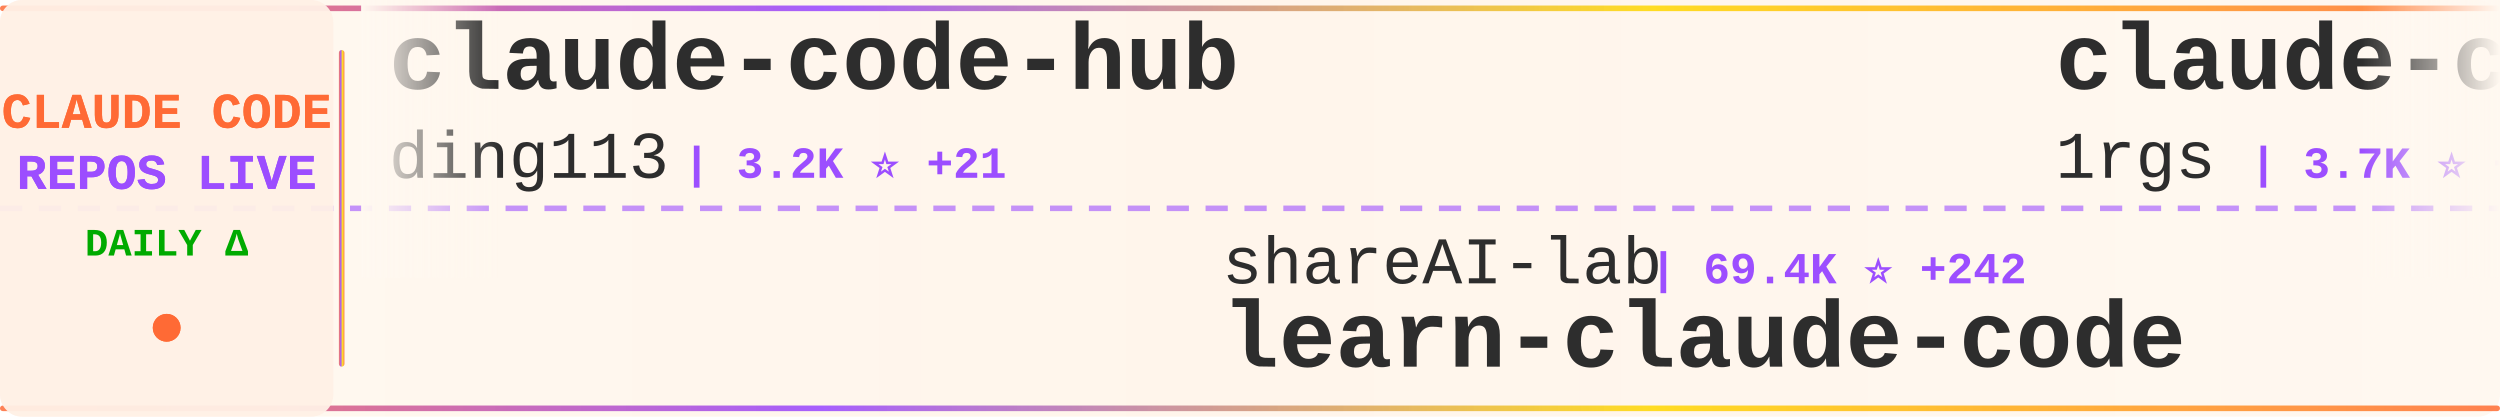
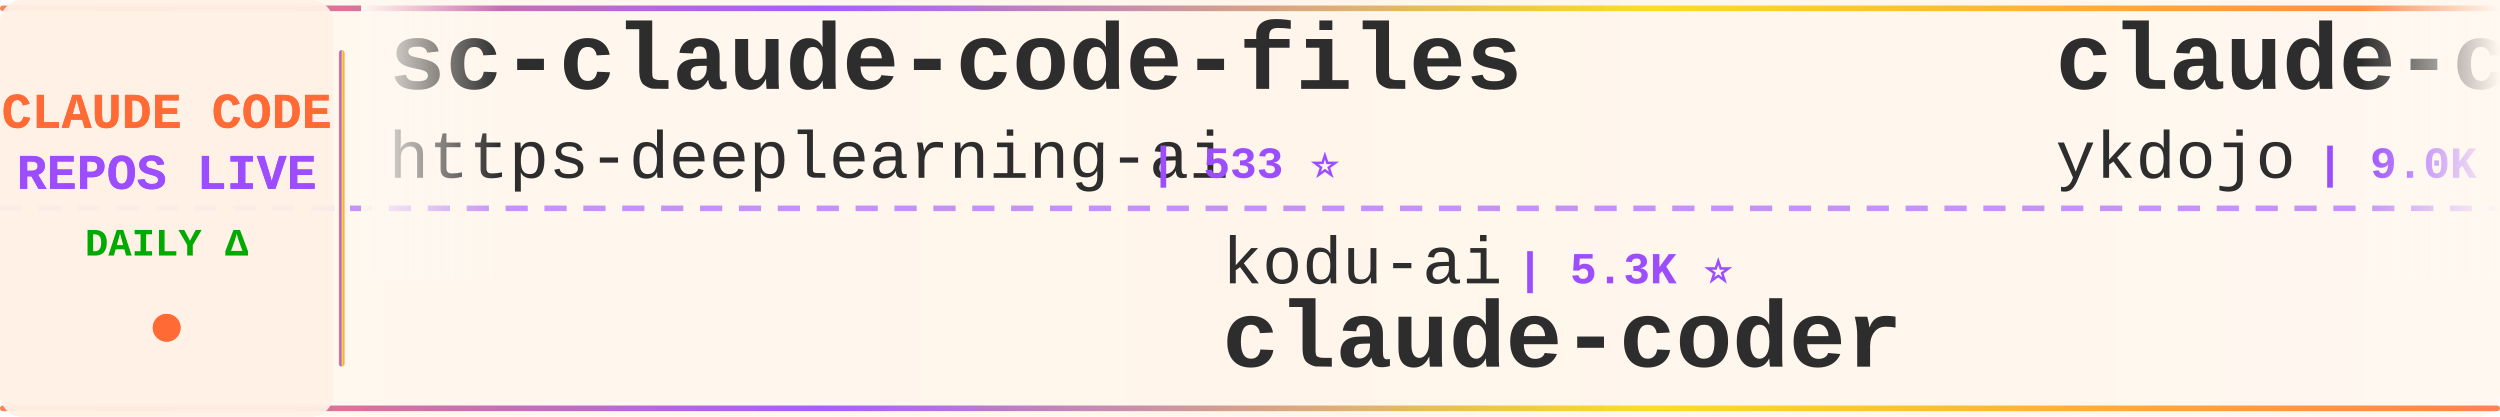
<svg xmlns="http://www.w3.org/2000/svg" width="900" height="150">
  <defs>
    <linearGradient id="tickerBg" x1="0%" y1="0%" x2="100%" y2="0%">
      <stop offset="0%" style="stop-color:#fff8f0;stop-opacity:0.98" />
      <stop offset="50%" style="stop-color:#fff5eb;stop-opacity:1" />
      <stop offset="100%" style="stop-color:#fff8f0;stop-opacity:0.98" />
    </linearGradient>
    <linearGradient id="borderGrad" x1="0%" y1="0%" x2="100%" y2="0%">
      <stop offset="0%" style="stop-color:#FF6B35;stop-opacity:0.85">
        <animate attributeName="stop-opacity" values="0.85;1;0.85" dur="2s" repeatCount="indefinite" />
      </stop>
      <stop offset="33%" style="stop-color:#9C4EFF;stop-opacity:0.9">
        <animate attributeName="stop-opacity" values="0.9;1;0.9" dur="2.2s" repeatCount="indefinite" />
      </stop>
      <stop offset="66%" style="stop-color:#FFD700;stop-opacity:0.85">
        <animate attributeName="stop-opacity" values="0.85;1;0.85" dur="1.8s" repeatCount="indefinite" />
      </stop>
      <stop offset="100%" style="stop-color:#FF6B35;stop-opacity:0.85">
        <animate attributeName="stop-opacity" values="0.85;1;0.85" dur="2s" repeatCount="indefinite" />
      </stop>
    </linearGradient>
    <filter id="textGlow">
      <feGaussianBlur stdDeviation="0.15" result="coloredBlur" />
      <feMerge>
        <feMergeNode in="coloredBlur" />
        <feMergeNode in="SourceGraphic" />
      </feMerge>
    </filter>
    <filter id="metricGlow">
      <feGaussianBlur stdDeviation="0.2" result="coloredBlur" />
      <feMerge>
        <feMergeNode in="coloredBlur" />
        <feMergeNode in="SourceGraphic" />
      </feMerge>
    </filter>
    <linearGradient id="leftFade" x1="0%" y1="0%" x2="100%" y2="0%">
      <stop offset="0%" style="stop-color:#fff8f0;stop-opacity:1" />
      <stop offset="100%" style="stop-color:#fff8f0;stop-opacity:0" />
    </linearGradient>
    <linearGradient id="rightFade" x1="0%" y1="0%" x2="100%" y2="0%">
      <stop offset="0%" style="stop-color:#fff8f0;stop-opacity:0" />
      <stop offset="100%" style="stop-color:#fff8f0;stop-opacity:1" />
    </linearGradient>
  </defs>
  <rect width="900" height="150" fill="url(#tickerBg)" rx="8" />
  <rect x="0" y="2" width="900" height="2" fill="url(#borderGrad)" rx="1" />
  <rect x="0" y="146" width="900" height="2" fill="url(#borderGrad)" rx="1" />
  <line x1="0" y1="75" x2="900" y2="75" stroke="#9C4EFF" stroke-width="2" stroke-dasharray="8 6" opacity="0.6" />
  <rect x="0" y="0" width="120" height="150" fill="#fff0e6" opacity="0.95" rx="8" />
  <text x="60" y="46" font-family="'Courier New', monospace" font-size="18" font-weight="bold" fill="#FF6B35" text-anchor="middle" filter="url(#textGlow)">
    CLAUDE CODE
  </text>
  <text x="60" y="68" font-family="'Courier New', monospace" font-size="18" font-weight="bold" fill="#9C4EFF" text-anchor="middle" filter="url(#textGlow)">
    REPOS LIVE
  </text>
  <text x="60" y="92" font-family="'Courier New', monospace" font-size="14" font-weight="bold" fill="#00aa00" text-anchor="middle">
    DAILY Δ
  </text>
  <circle cx="60" cy="118" r="5" fill="#FF6B35" filter="url(#metricGlow)">
    <animate attributeName="r" values="4;6;4" dur="1.5s" repeatCount="indefinite" />
    <animate attributeName="opacity" values="0.6;1;0.6" dur="1.5s" repeatCount="indefinite" />
  </circle>
  <rect x="122" y="18" width="2" height="114" fill="url(#borderGrad)" rx="1" />
  <clipPath id="tickerClip">
    <rect x="130" y="0" width="770" height="150" />
  </clipPath>
  <g clip-path="url(#tickerClip)">
    <g id="tickerItems">
      <animateTransform attributeName="transform" attributeType="XML" type="translate" from="0 0" to="-3000 0" dur="54s" repeatCount="indefinite" />
      <g transform="translate(0, 0)">
-         <text x="140" y="32" font-family="'Courier New', monospace" font-size="34" font-weight="bold" fill="#2d2d2d">claude-code-hub</text>
-         <text x="140" y="64" font-family="'Courier New', monospace" font-size="24" font-weight="normal" fill="#2d2d2d" opacity="1.0">ding113</text>
-         <text x="246" y="64" font-family="'Courier New', monospace" font-size="16" font-weight="bold" fill="#9C4EFF"> | 3.2K ⭐ +21</text>
+         <text x="140" y="32" font-family="'Courier New', monospace" font-size="34" font-weight="bold" fill="#2d2d2d">sc-claude-code-files</text>
+         <text x="140" y="64" font-family="'Courier New', monospace" font-size="24" font-weight="normal" fill="#2d2d2d" opacity="1.0">https-deeplearning-ai</text>
+         <text x="414" y="64" font-family="'Courier New', monospace" font-size="16" font-weight="bold" fill="#9C4EFF"> | 533 ⭐</text>
      </g>
      <g transform="translate(300, 0)">
-         <text x="140" y="102" font-family="'Courier New', monospace" font-size="24" font-weight="normal" fill="#2d2d2d" opacity="1.0">shareAI-lab</text>
-         <text x="294" y="102" font-family="'Courier New', monospace" font-size="16" font-weight="bold" fill="#9C4EFF"> | 69.4K ⭐ +242</text>
-         <text x="140" y="132" font-family="'Courier New', monospace" font-size="34" font-weight="bold" fill="#2d2d2d">learn-claude-code</text>
+         <text x="140" y="102" font-family="'Courier New', monospace" font-size="24" font-weight="normal" fill="#2d2d2d" opacity="1.0">kodu-ai</text>
+         <text x="246" y="102" font-family="'Courier New', monospace" font-size="16" font-weight="bold" fill="#9C4EFF"> | 5.3K ⭐</text>
+         <text x="140" y="132" font-family="'Courier New', monospace" font-size="34" font-weight="bold" fill="#2d2d2d">claude-coder</text>
      </g>
      <g transform="translate(600, 0)">
-         <text x="140" y="32" font-family="'Courier New', monospace" font-size="34" font-weight="bold" fill="#2d2d2d">claude-code-proxy</text>
-         <text x="140" y="64" font-family="'Courier New', monospace" font-size="24" font-weight="normal" fill="#2d2d2d" opacity="1.0">1rgs</text>
-         <text x="210" y="64" font-family="'Courier New', monospace" font-size="16" font-weight="bold" fill="#9C4EFF"> | 3.7K ⭐ +2</text>
+         <text x="140" y="32" font-family="'Courier New', monospace" font-size="34" font-weight="bold" fill="#2d2d2d">claude-code-tips</text>
+         <text x="140" y="64" font-family="'Courier New', monospace" font-size="24" font-weight="normal" fill="#2d2d2d" opacity="1.0">ykdojo</text>
+         <text x="234" y="64" font-family="'Courier New', monospace" font-size="16" font-weight="bold" fill="#9C4EFF"> | 9.0K ⭐ +10</text>
      </g>
      <g transform="translate(900, 0)">
-         <text x="140" y="102" font-family="'Courier New', monospace" font-size="24" font-weight="normal" fill="#2d2d2d" opacity="1.0">anthropics</text>
-         <text x="282" y="102" font-family="'Courier New', monospace" font-size="16" font-weight="bold" fill="#9C4EFF"> | 889 ⭐ +2</text>
-         <text x="140" y="132" font-family="'Courier New', monospace" font-size="34" font-weight="bold" fill="#2d2d2d">claude-code-base-action</text>
+         <text x="140" y="102" font-family="'Courier New', monospace" font-size="24" font-weight="normal" fill="#2d2d2d" opacity="1.0">pengchengneo</text>
+         <text x="306" y="102" font-family="'Courier New', monospace" font-size="16" font-weight="bold" fill="#9C4EFF"> | 1.6K ⭐ +2</text>
+         <text x="140" y="132" font-family="'Courier New', monospace" font-size="34" font-weight="bold" fill="#2d2d2d">Claude-Code</text>
      </g>
      <g transform="translate(1200, 0)">
-         <text x="140" y="32" font-family="'Courier New', monospace" font-size="34" font-weight="bold" fill="#2d2d2d">claude-code-guide</text>
-         <text x="140" y="64" font-family="'Courier New', monospace" font-size="24" font-weight="normal" fill="#2d2d2d" opacity="1.0">Cranot</text>
-         <text x="234" y="64" font-family="'Courier New', monospace" font-size="16" font-weight="bold" fill="#9C4EFF"> | 2.8K ⭐ +1</text>
+         <text x="140" y="32" font-family="'Courier New', monospace" font-size="34" font-weight="bold" fill="#2d2d2d">free-claude-code</text>
+         <text x="140" y="64" font-family="'Courier New', monospace" font-size="24" font-weight="normal" fill="#2d2d2d" opacity="1.0">Alishahryar1</text>
+         <text x="306" y="64" font-family="'Courier New', monospace" font-size="16" font-weight="bold" fill="#9C4EFF"> | 37.9K ⭐ +162</text>
      </g>
      <g transform="translate(1500, 0)">
-         <text x="140" y="102" font-family="'Courier New', monospace" font-size="24" font-weight="normal" fill="#2d2d2d" opacity="1.0">anthropics</text>
-         <text x="282" y="102" font-family="'Courier New', monospace" font-size="16" font-weight="bold" fill="#9C4EFF"> | 8.2K ⭐ +11</text>
-         <text x="140" y="132" font-family="'Courier New', monospace" font-size="34" font-weight="bold" fill="#2d2d2d">claude-code-action</text>
+         <text x="140" y="102" font-family="'Courier New', monospace" font-size="24" font-weight="normal" fill="#2d2d2d" opacity="1.0">VoltAgent</text>
+         <text x="270" y="102" font-family="'Courier New', monospace" font-size="16" font-weight="bold" fill="#9C4EFF"> | 22.7K ⭐ +63</text>
+         <text x="140" y="132" font-family="'Courier New', monospace" font-size="34" font-weight="bold" fill="#2d2d2d">awesome-claude-code-suba...</text>
      </g>
      <g transform="translate(1800, 0)">
-         <text x="140" y="32" font-family="'Courier New', monospace" font-size="34" font-weight="bold" fill="#2d2d2d">claude-code-ultimate-gui...</text>
-         <text x="140" y="64" font-family="'Courier New', monospace" font-size="24" font-weight="normal" fill="#2d2d2d" opacity="1.0">FlorianBruniaux</text>
-         <text x="342" y="64" font-family="'Courier New', monospace" font-size="16" font-weight="bold" fill="#9C4EFF"> | 5.3K ⭐ +17</text>
+         <text x="140" y="32" font-family="'Courier New', monospace" font-size="34" font-weight="bold" fill="#2d2d2d">Claude-Code-Usage-Monito...</text>
+         <text x="140" y="64" font-family="'Courier New', monospace" font-size="24" font-weight="normal" fill="#2d2d2d" opacity="1.0">Maciek-roboblog</text>
+         <text x="342" y="64" font-family="'Courier New', monospace" font-size="16" font-weight="bold" fill="#9C4EFF"> | 8.3K ⭐ +14</text>
      </g>
      <g transform="translate(2100, 0)">
-         <text x="140" y="102" font-family="'Courier New', monospace" font-size="24" font-weight="normal" fill="#2d2d2d" opacity="1.0">RichardAtCT</text>
-         <text x="294" y="102" font-family="'Courier New', monospace" font-size="16" font-weight="bold" fill="#9C4EFF"> | 2.7K ⭐ +2</text>
-         <text x="140" y="132" font-family="'Courier New', monospace" font-size="34" font-weight="bold" fill="#2d2d2d">claude-code-telegram</text>
+         <text x="140" y="102" font-family="'Courier New', monospace" font-size="24" font-weight="normal" fill="#2d2d2d" opacity="1.0">Yeachan-Heo</text>
+         <text x="294" y="102" font-family="'Courier New', monospace" font-size="16" font-weight="bold" fill="#9C4EFF"> | 37.3K ⭐ +67</text>
+         <text x="140" y="132" font-family="'Courier New', monospace" font-size="34" font-weight="bold" fill="#2d2d2d">oh-my-claudecode</text>
      </g>
      <g transform="translate(2400, 0)">
-         <text x="140" y="32" font-family="'Courier New', monospace" font-size="34" font-weight="bold" fill="#2d2d2d">Dive-into-Claude-Code</text>
-         <text x="140" y="64" font-family="'Courier New', monospace" font-size="24" font-weight="normal" fill="#2d2d2d" opacity="1.0">VILA-Lab</text>
-         <text x="258" y="64" font-family="'Courier New', monospace" font-size="16" font-weight="bold" fill="#9C4EFF"> | 1.8K ⭐ +10</text>
+         <text x="140" y="32" font-family="'Courier New', monospace" font-size="34" font-weight="bold" fill="#2d2d2d">claude-code-proxy</text>
+         <text x="140" y="64" font-family="'Courier New', monospace" font-size="24" font-weight="normal" fill="#2d2d2d" opacity="1.0">fuergaosi233</text>
+         <text x="306" y="64" font-family="'Courier New', monospace" font-size="16" font-weight="bold" fill="#9C4EFF"> | 2.7K ⭐</text>
      </g>
      <g transform="translate(2700, 0)">
-         <text x="140" y="102" font-family="'Courier New', monospace" font-size="24" font-weight="normal" fill="#2d2d2d" opacity="1.0">digitalsamba</text>
-         <text x="306" y="102" font-family="'Courier New', monospace" font-size="16" font-weight="bold" fill="#9C4EFF"> | 1.6K ⭐ +5</text>
-         <text x="140" y="132" font-family="'Courier New', monospace" font-size="34" font-weight="bold" fill="#2d2d2d">claude-code-video-toolki...</text>
+         <text x="140" y="102" font-family="'Courier New', monospace" font-size="24" font-weight="normal" fill="#2d2d2d" opacity="1.0">VILA-Lab</text>
+         <text x="258" y="102" font-family="'Courier New', monospace" font-size="16" font-weight="bold" fill="#9C4EFF"> | 1.8K ⭐ +12</text>
+         <text x="140" y="132" font-family="'Courier New', monospace" font-size="34" font-weight="bold" fill="#2d2d2d">Dive-into-Claude-Code</text>
      </g>
      <g transform="translate(3000, 0)">
-         <text x="140" y="32" font-family="'Courier New', monospace" font-size="34" font-weight="bold" fill="#2d2d2d">claude-code-hub</text>
-         <text x="140" y="64" font-family="'Courier New', monospace" font-size="24" font-weight="normal" fill="#2d2d2d" opacity="1.0">ding113</text>
-         <text x="246" y="64" font-family="'Courier New', monospace" font-size="16" font-weight="bold" fill="#9C4EFF"> | 3.2K ⭐ +21</text>
+         <text x="140" y="32" font-family="'Courier New', monospace" font-size="34" font-weight="bold" fill="#2d2d2d">sc-claude-code-files</text>
+         <text x="140" y="64" font-family="'Courier New', monospace" font-size="24" font-weight="normal" fill="#2d2d2d" opacity="1.0">https-deeplearning-ai</text>
+         <text x="414" y="64" font-family="'Courier New', monospace" font-size="16" font-weight="bold" fill="#9C4EFF"> | 533 ⭐</text>
      </g>
      <g transform="translate(3300, 0)">
-         <text x="140" y="102" font-family="'Courier New', monospace" font-size="24" font-weight="normal" fill="#2d2d2d" opacity="1.0">shareAI-lab</text>
-         <text x="294" y="102" font-family="'Courier New', monospace" font-size="16" font-weight="bold" fill="#9C4EFF"> | 69.4K ⭐ +242</text>
-         <text x="140" y="132" font-family="'Courier New', monospace" font-size="34" font-weight="bold" fill="#2d2d2d">learn-claude-code</text>
+         <text x="140" y="102" font-family="'Courier New', monospace" font-size="24" font-weight="normal" fill="#2d2d2d" opacity="1.0">kodu-ai</text>
+         <text x="246" y="102" font-family="'Courier New', monospace" font-size="16" font-weight="bold" fill="#9C4EFF"> | 5.3K ⭐</text>
+         <text x="140" y="132" font-family="'Courier New', monospace" font-size="34" font-weight="bold" fill="#2d2d2d">claude-coder</text>
      </g>
      <g transform="translate(3600, 0)">
-         <text x="140" y="32" font-family="'Courier New', monospace" font-size="34" font-weight="bold" fill="#2d2d2d">claude-code-proxy</text>
-         <text x="140" y="64" font-family="'Courier New', monospace" font-size="24" font-weight="normal" fill="#2d2d2d" opacity="1.0">1rgs</text>
-         <text x="210" y="64" font-family="'Courier New', monospace" font-size="16" font-weight="bold" fill="#9C4EFF"> | 3.7K ⭐ +2</text>
+         <text x="140" y="32" font-family="'Courier New', monospace" font-size="34" font-weight="bold" fill="#2d2d2d">claude-code-tips</text>
+         <text x="140" y="64" font-family="'Courier New', monospace" font-size="24" font-weight="normal" fill="#2d2d2d" opacity="1.0">ykdojo</text>
+         <text x="234" y="64" font-family="'Courier New', monospace" font-size="16" font-weight="bold" fill="#9C4EFF"> | 9.0K ⭐ +10</text>
      </g>
      <g transform="translate(3900, 0)">
-         <text x="140" y="102" font-family="'Courier New', monospace" font-size="24" font-weight="normal" fill="#2d2d2d" opacity="1.0">anthropics</text>
-         <text x="282" y="102" font-family="'Courier New', monospace" font-size="16" font-weight="bold" fill="#9C4EFF"> | 889 ⭐ +2</text>
-         <text x="140" y="132" font-family="'Courier New', monospace" font-size="34" font-weight="bold" fill="#2d2d2d">claude-code-base-action</text>
+         <text x="140" y="102" font-family="'Courier New', monospace" font-size="24" font-weight="normal" fill="#2d2d2d" opacity="1.0">pengchengneo</text>
+         <text x="306" y="102" font-family="'Courier New', monospace" font-size="16" font-weight="bold" fill="#9C4EFF"> | 1.6K ⭐ +2</text>
+         <text x="140" y="132" font-family="'Courier New', monospace" font-size="34" font-weight="bold" fill="#2d2d2d">Claude-Code</text>
      </g>
    </g>
  </g>
  <rect x="130" y="0" width="50" height="100" fill="url(#leftFade)" />
  <rect x="850" y="0" width="50" height="100" fill="url(#rightFade)" />
</svg>
